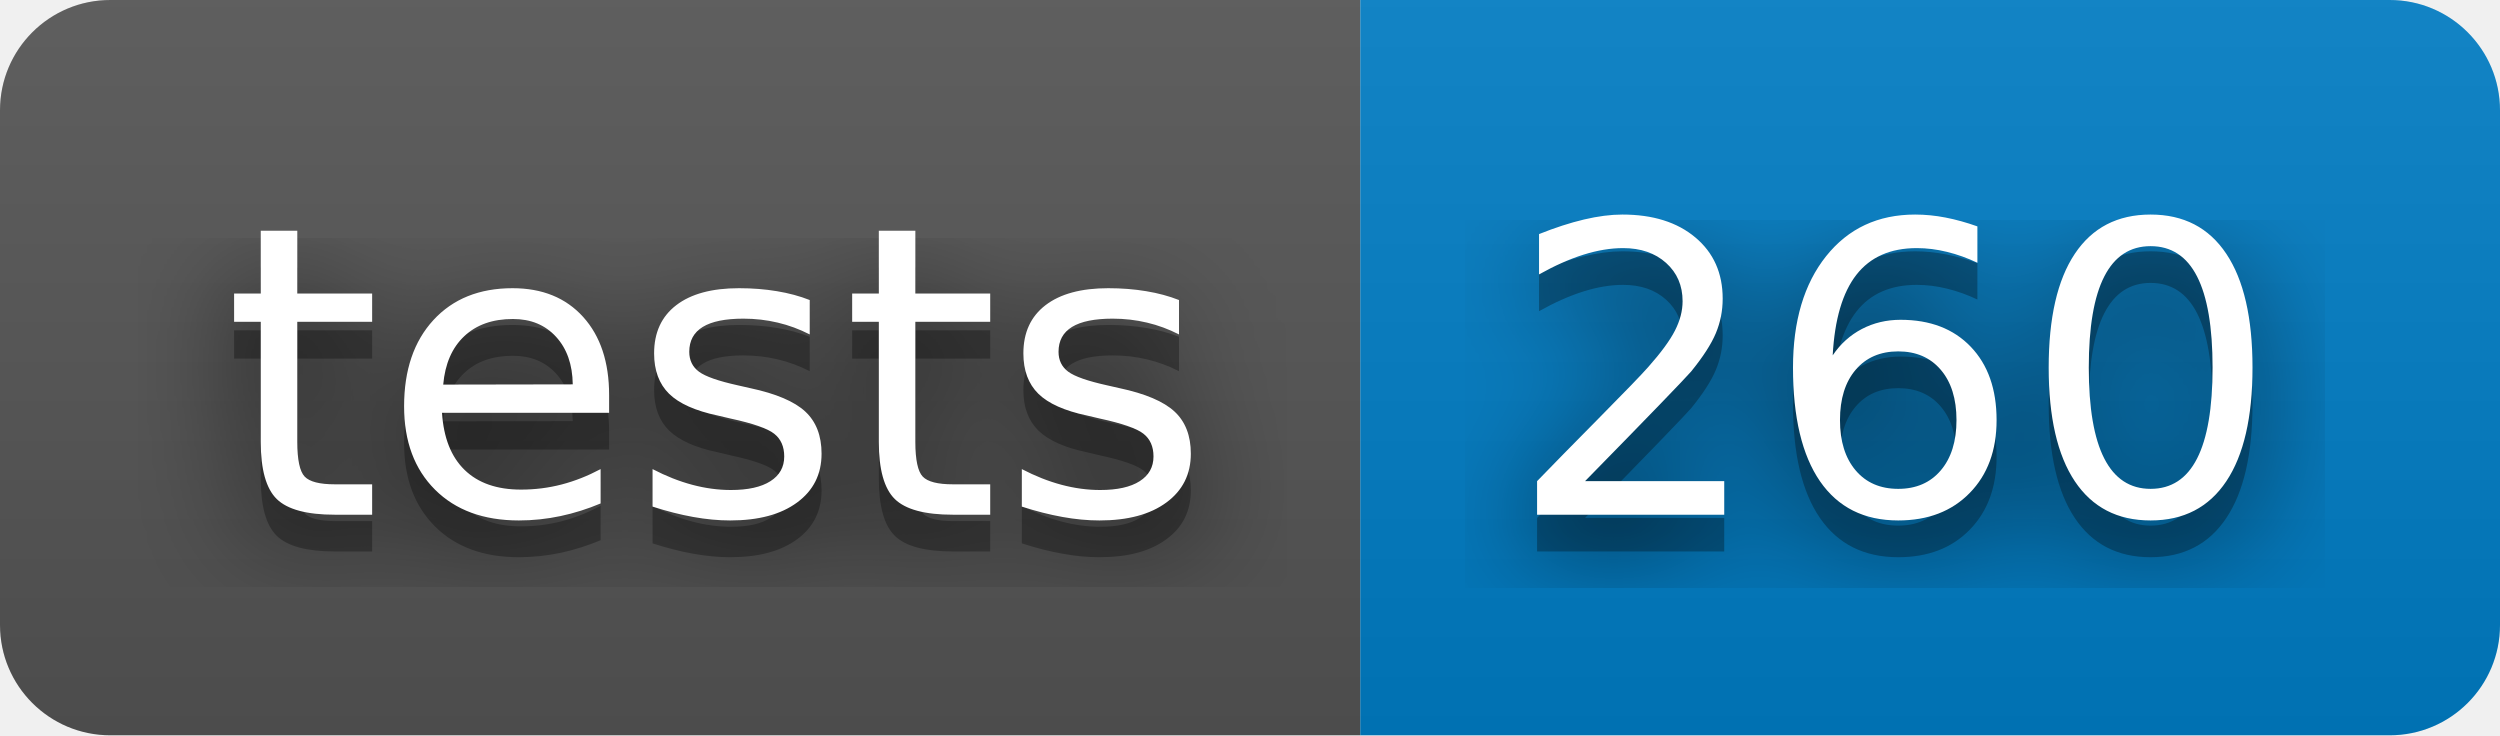
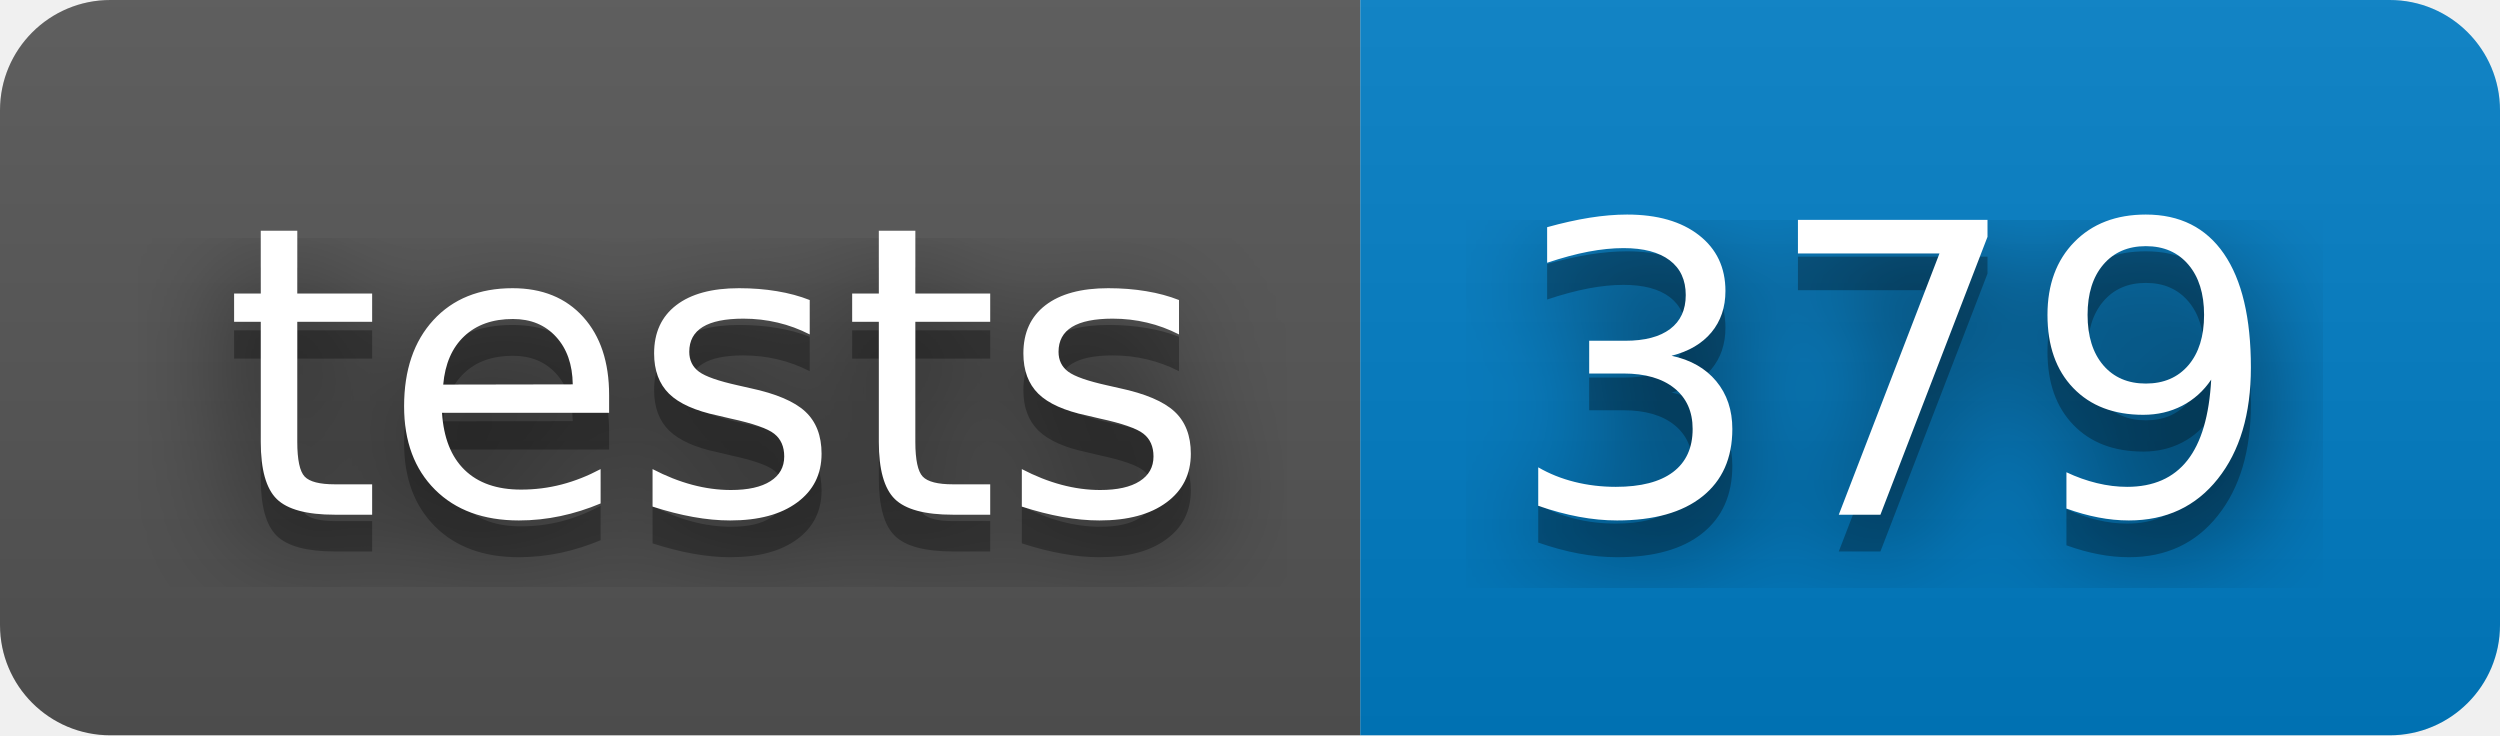
- <svg xmlns="http://www.w3.org/2000/svg" width="68" height="20" role="img" aria-label="tests: 260">
+ <svg xmlns="http://www.w3.org/2000/svg" width="68" height="20" role="img" aria-label="tests: 379">
  <filter id="blur">
    <feGaussianBlur stdDeviation="16" />
  </filter>
  <linearGradient id="s" x2="0" y2="100%">
    <stop offset="0" stop-color="#bbb" stop-opacity=".1" />
    <stop offset="1" stop-opacity=".1" />
  </linearGradient>
  <clipPath id="r">
    <rect width="68" height="20" rx="3" />
  </clipPath>
  <g clip-path="url(#r)">
    <rect width="37" height="20" fill="#555" />
    <rect x="37" width="31" height="20" fill="#007ec6" />
    <rect width="68" height="20" fill="url(#s)" />
  </g>
  <g fill="#fff" text-anchor="middle" font-family="Verdana,Geneva,DejaVu Sans,sans-serif" text-rendering="geometricPrecision" font-size="110">
    <g transform="scale(.1)">
      <g aria-hidden="true" fill="#010101">
        <text x="195" y="150" fill-opacity=".8" filter="url(#blur)" textLength="270">tests</text>
        <text x="195" y="150" fill-opacity=".3" textLength="270">tests</text>
      </g>
      <text x="195" y="140" textLength="270">tests</text>
    </g>
    <g transform="scale(.1)">
      <g aria-hidden="true" fill="#010101">
-         <text x="515" y="150" fill-opacity=".8" filter="url(#blur)" textLength="210">260</text>
-         <text x="515" y="150" fill-opacity=".3" textLength="210">260</text>
+         <text x="515" y="150" fill-opacity=".8" filter="url(#blur)" textLength="210">379</text>
+         <text x="515" y="150" fill-opacity=".3" textLength="210">379</text>
      </g>
-       <text x="515" y="140" textLength="210">260</text>
+       <text x="515" y="140" textLength="210">379</text>
    </g>
  </g>
</svg>
